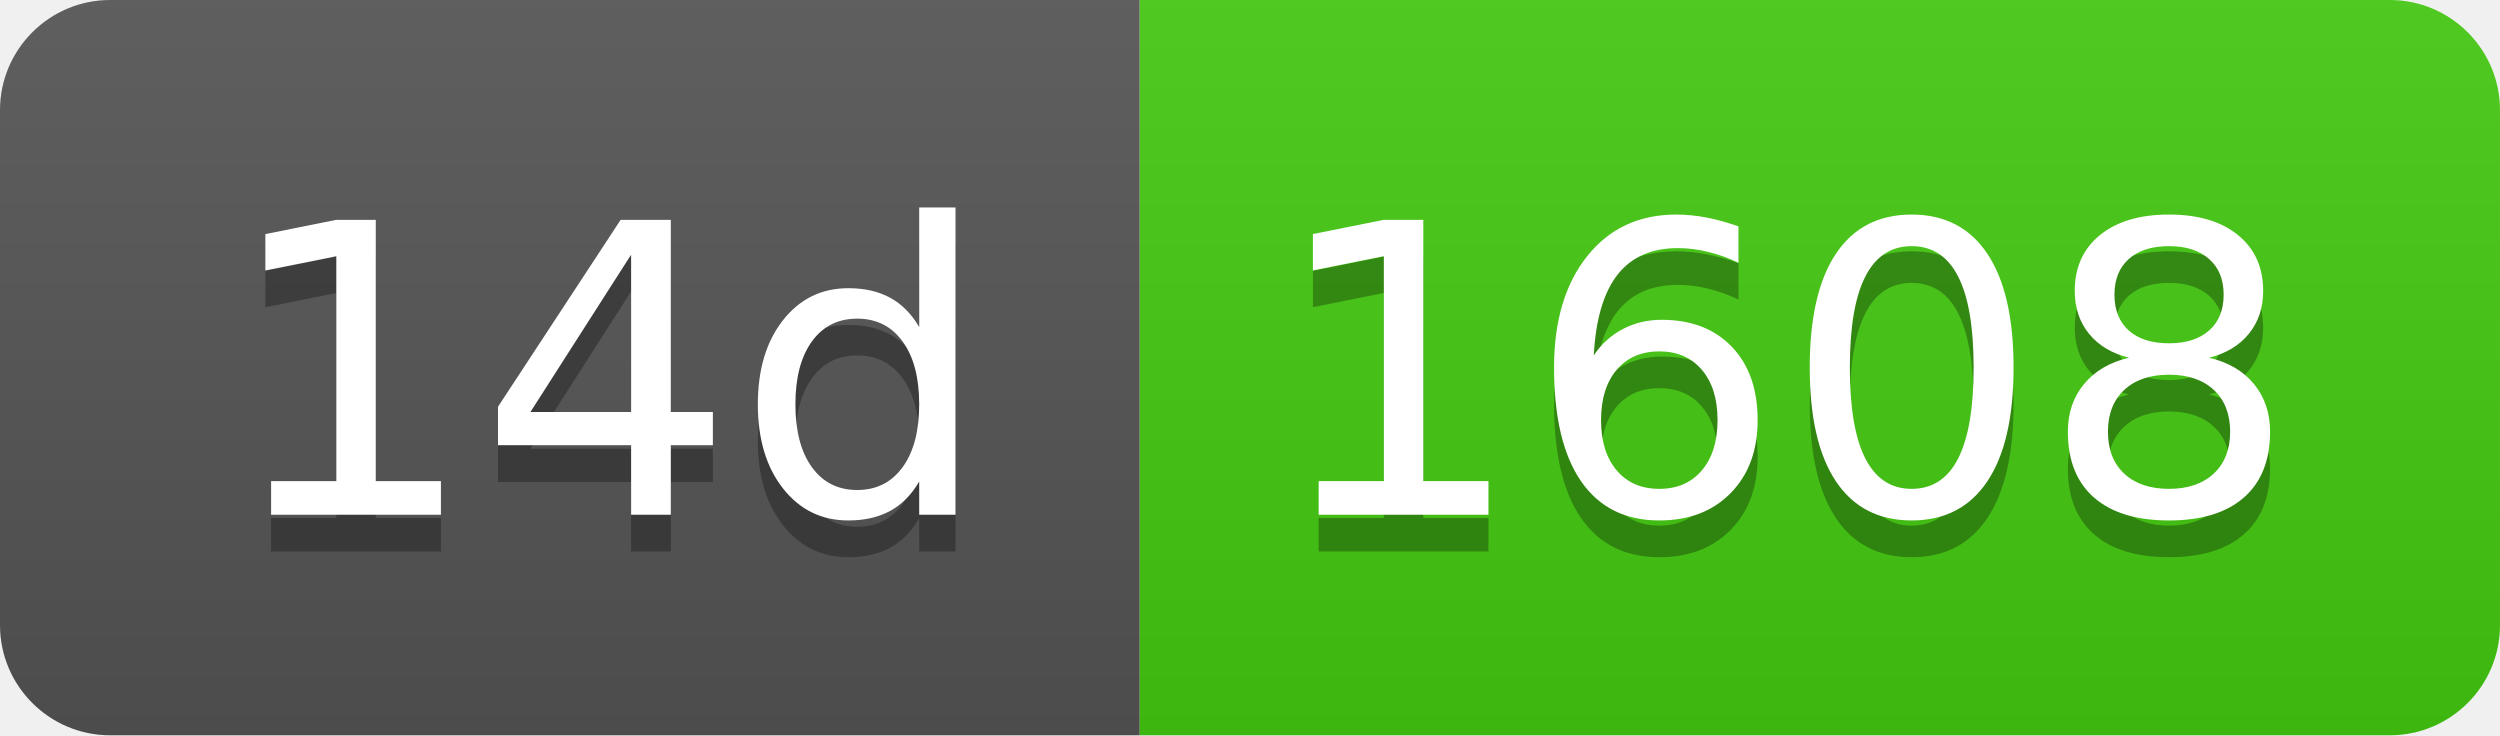
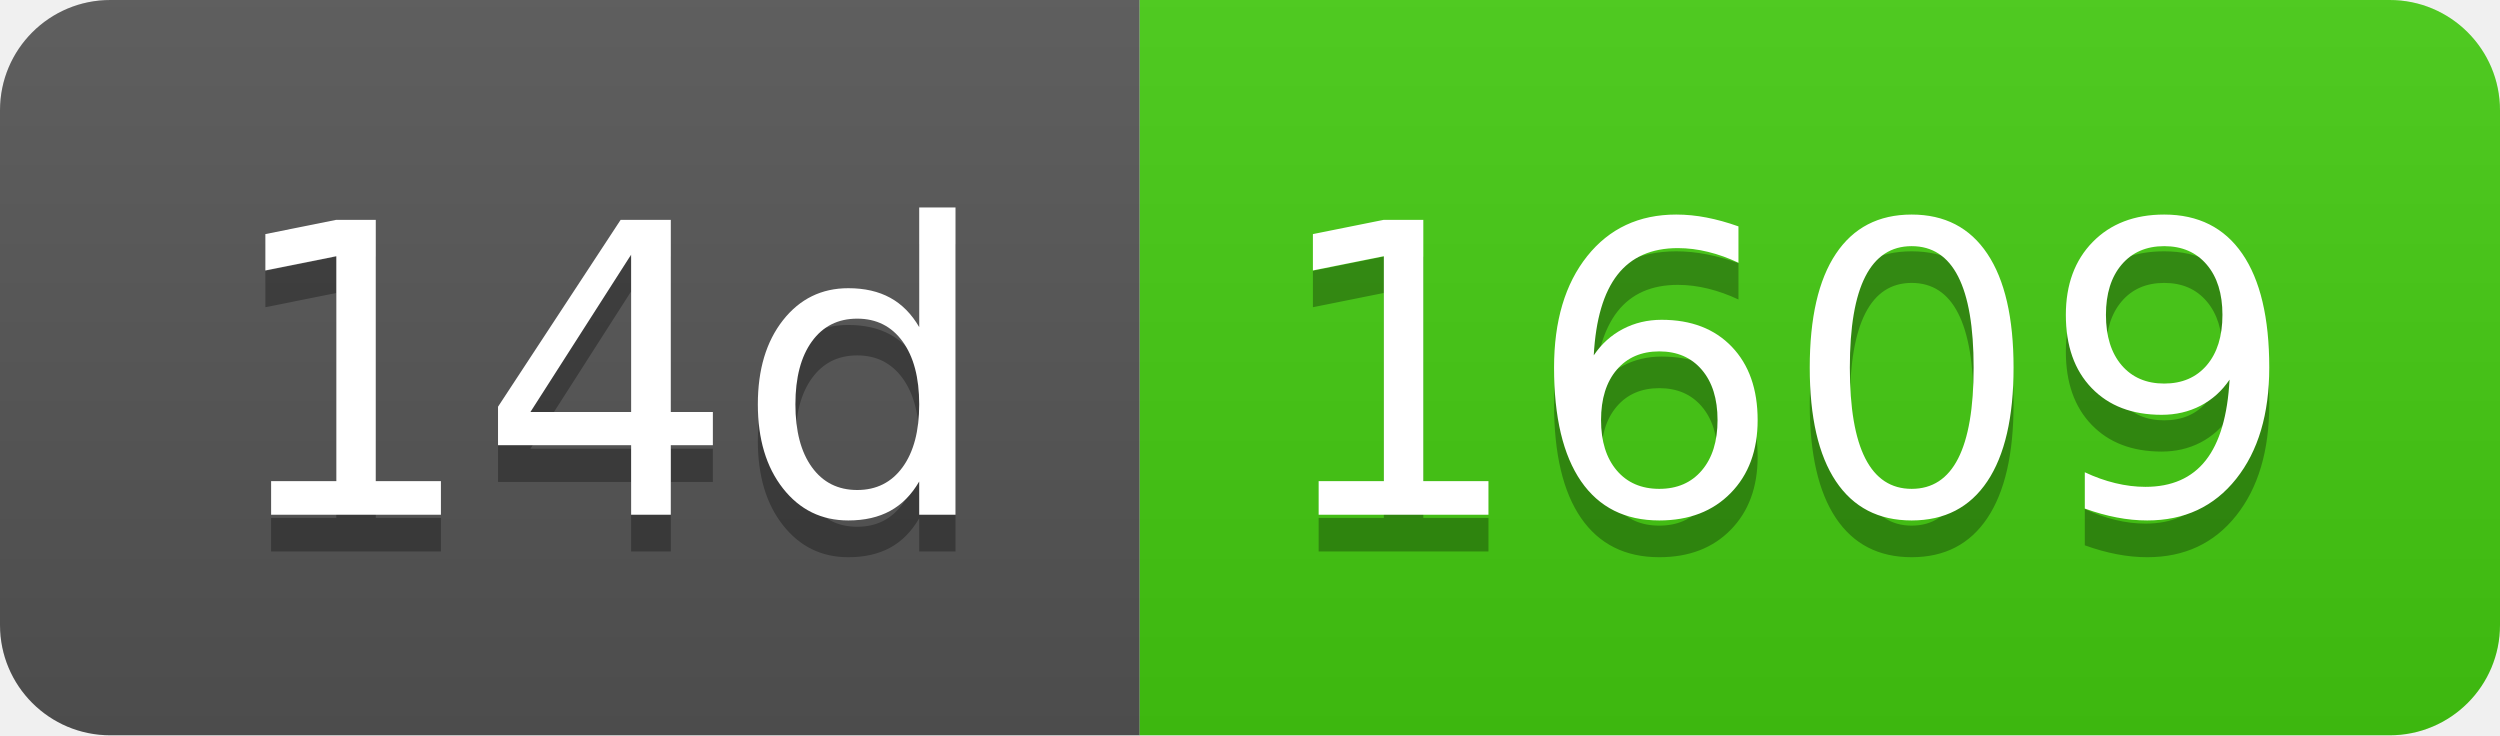
- <svg xmlns="http://www.w3.org/2000/svg" width="68" height="20" role="img" aria-label="14d: 1608">
+ <svg xmlns="http://www.w3.org/2000/svg" width="68" height="20" role="img" aria-label="14d: 1609">
  <linearGradient id="s" x2="0" y2="100%">
    <stop offset="0" stop-color="#bbb" stop-opacity=".1" />
    <stop offset="1" stop-opacity=".1" />
  </linearGradient>
  <clipPath id="r">
    <rect width="68" height="20" rx="3" fill="#fff" />
  </clipPath>
  <g clip-path="url(#r)">
    <rect width="31" height="20" fill="#555" />
    <rect x="31" width="37" height="20" fill="#4c1" />
    <rect width="68" height="20" fill="url(#s)" />
  </g>
  <g fill="#fff" text-anchor="middle" font-family="Verdana,Geneva,DejaVu Sans,sans-serif" text-rendering="geometricPrecision" font-size="110">
    <text aria-hidden="true" x="165" y="150" fill="#010101" fill-opacity=".3" transform="scale(.1)" textLength="210">14d</text>
    <text x="165" y="140" transform="scale(.1)" fill="#fff" textLength="210">14d</text>
-     <text aria-hidden="true" x="485" y="150" fill="#010101" fill-opacity=".3" transform="scale(.1)" textLength="270">1608</text>
-     <text x="485" y="140" transform="scale(.1)" fill="#fff" textLength="270">1608</text>
+     <text aria-hidden="true" x="485" y="150" fill="#010101" fill-opacity=".3" transform="scale(.1)" textLength="270">1609</text>
+     <text x="485" y="140" transform="scale(.1)" fill="#fff" textLength="270">1609</text>
  </g>
</svg>
